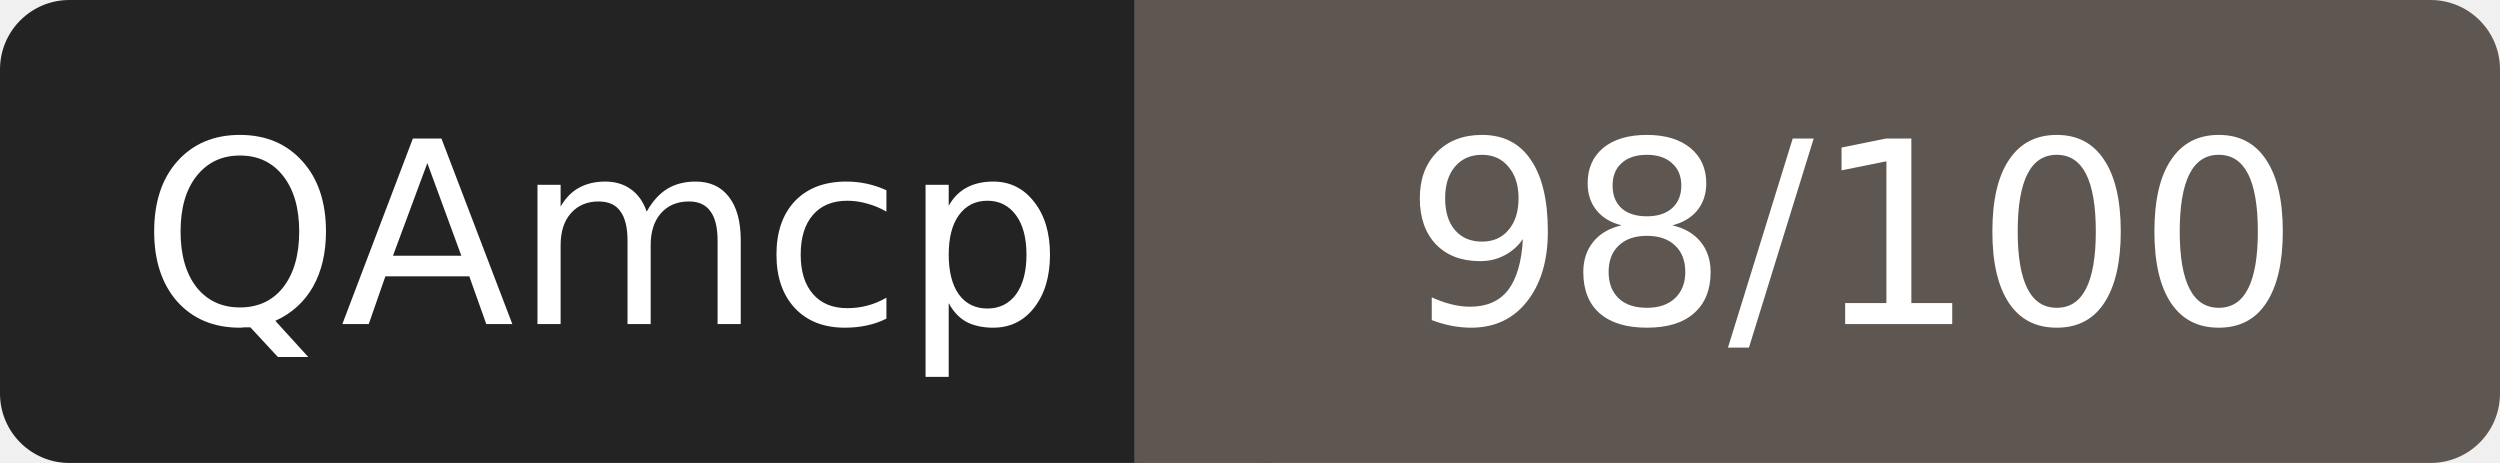
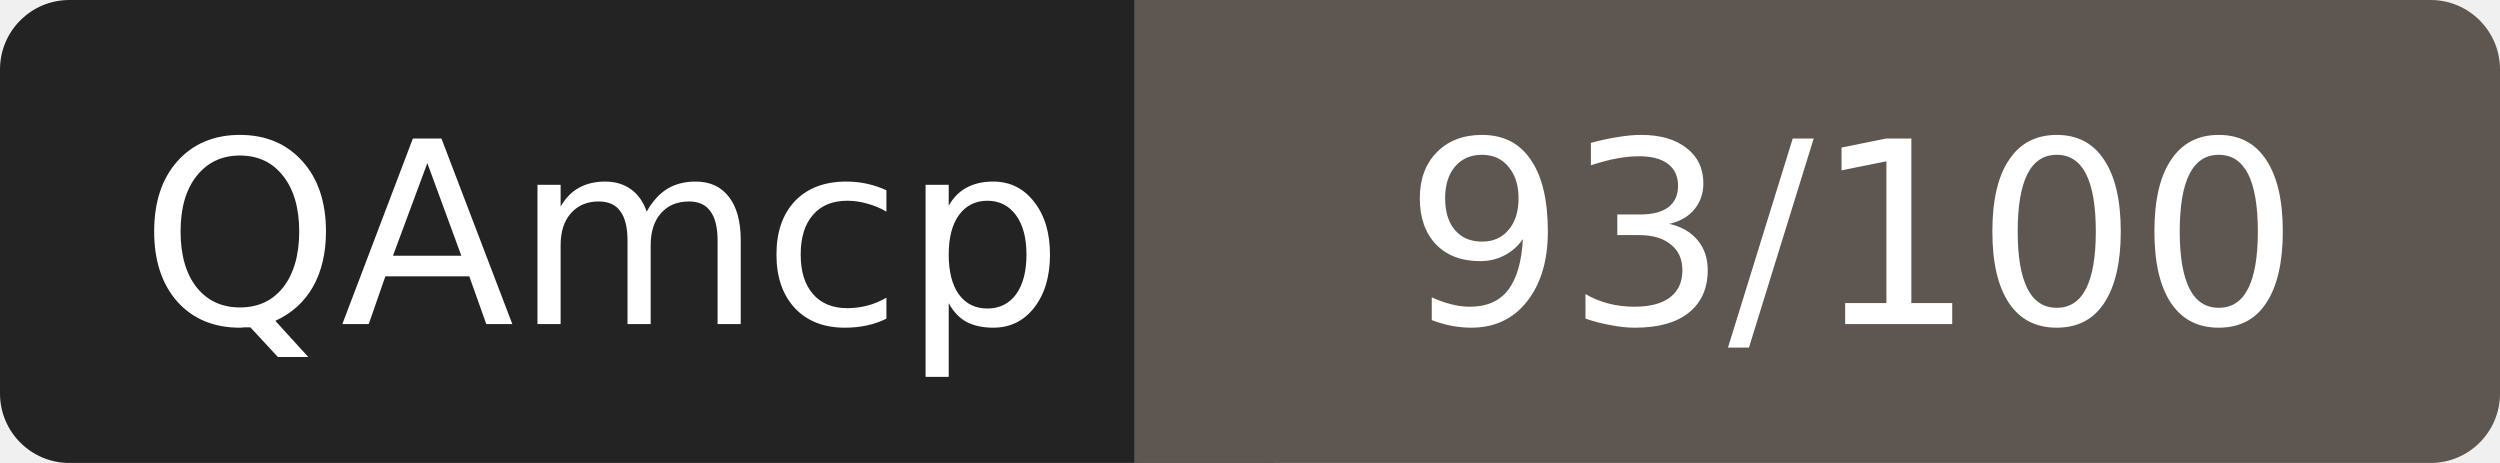
- <svg xmlns="http://www.w3.org/2000/svg" width="108" height="20" role="img" aria-label="QAmcp: 98/100">
+ <svg xmlns="http://www.w3.org/2000/svg" width="108" height="20" role="img" aria-label="QAmcp: 93/100">
  <rect width="52" height="20" rx="3" fill="#232323" />
  <rect x="52" width="56" height="20" rx="3" fill="#5e5650" />
  <rect x="49" width="6" height="20" fill="#5e5650" />
  <g fill="#fff" font-family="Verdana,DejaVu Sans,sans-serif" font-size="11" text-anchor="middle">
    <text x="26" y="14">QAmcp</text>
-     <text x="80" y="14">98/100</text>
+     <text x="80" y="14">93/100</text>
  </g>
</svg>
